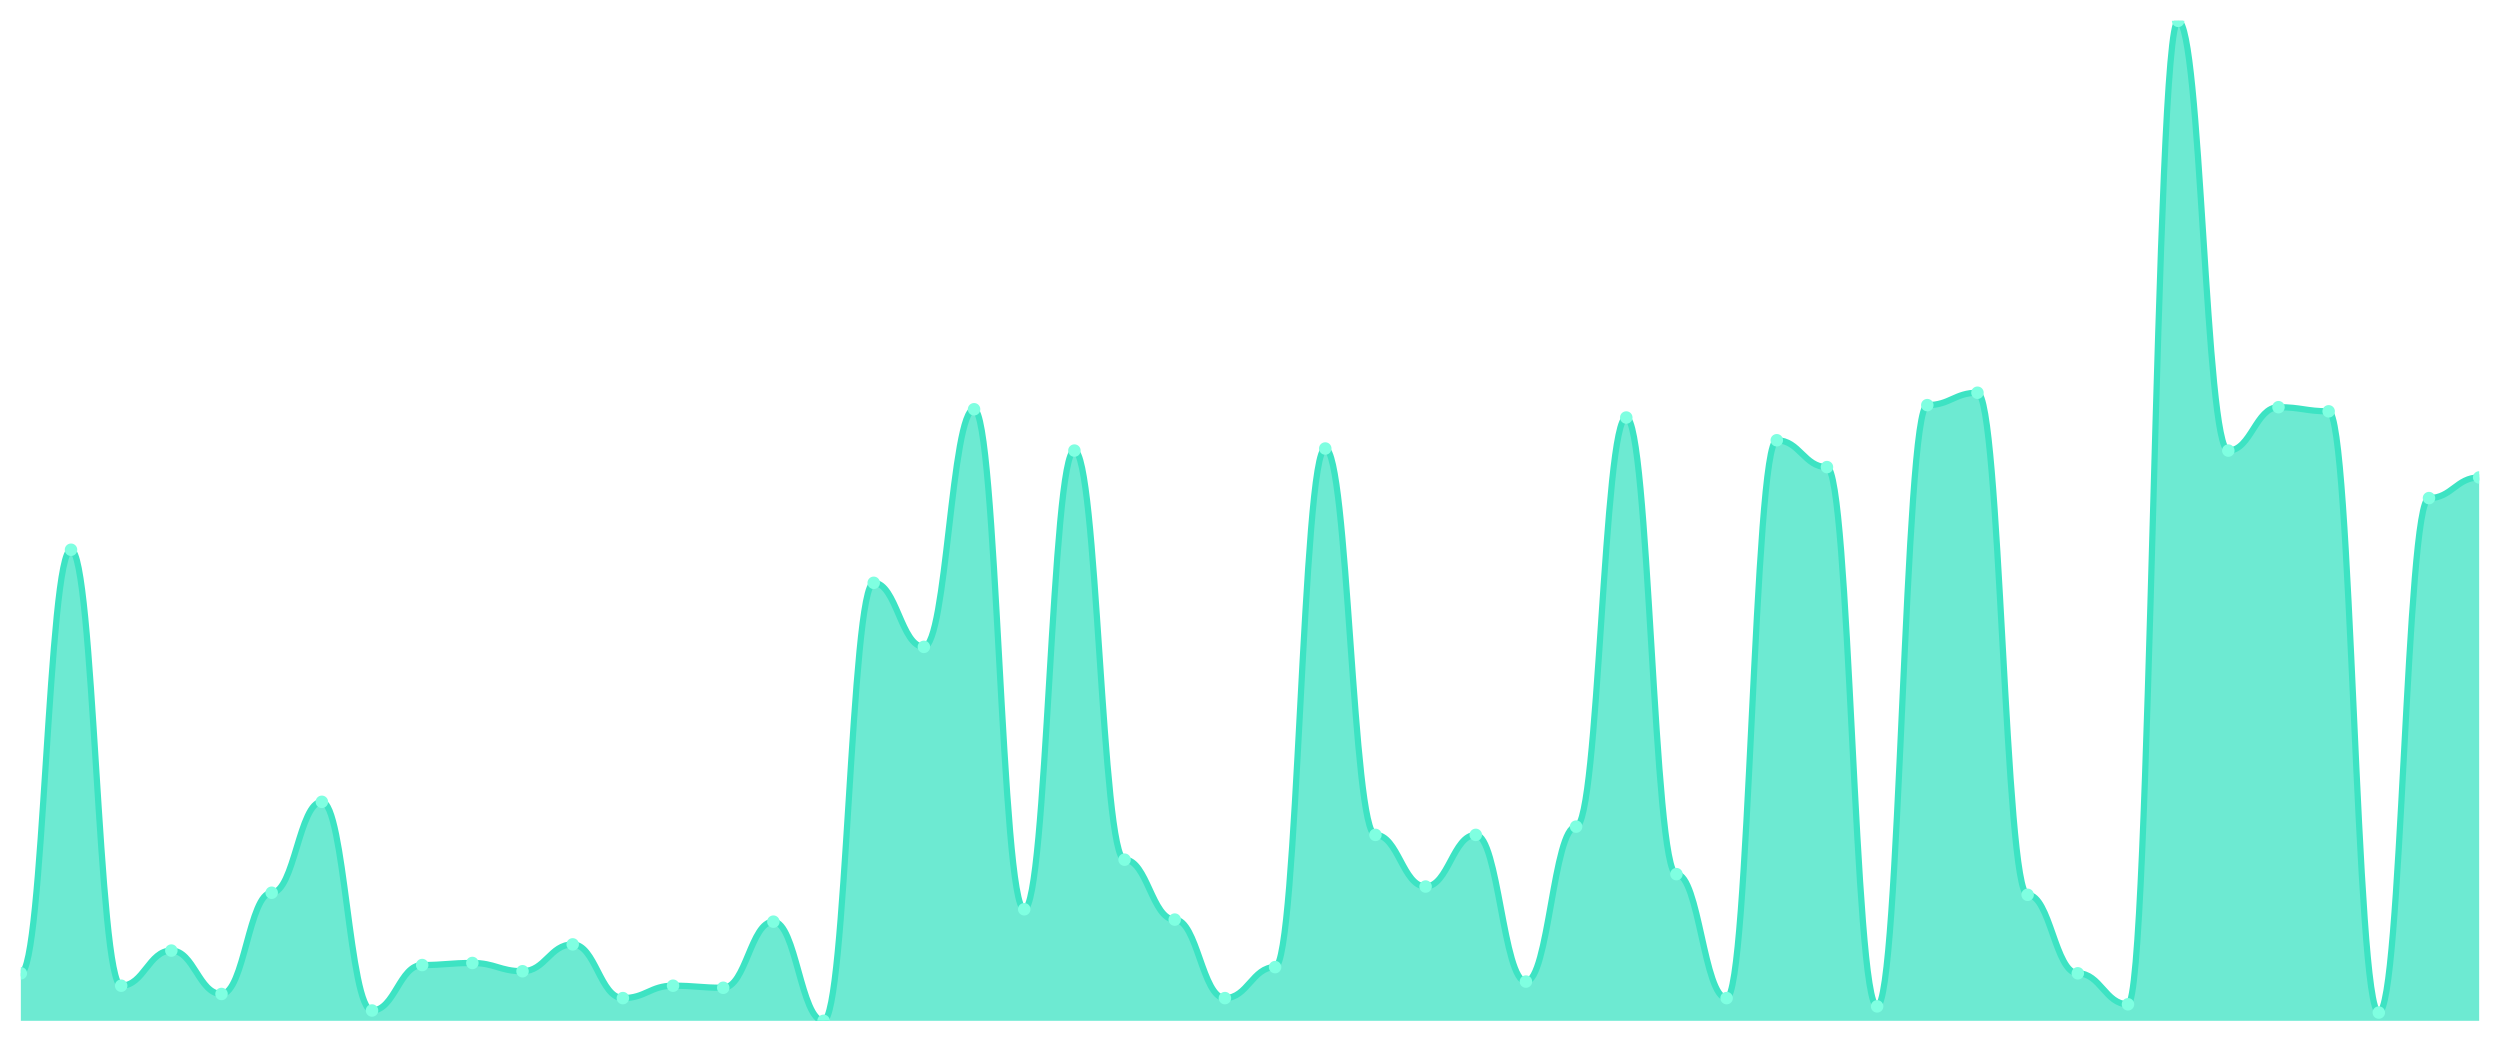
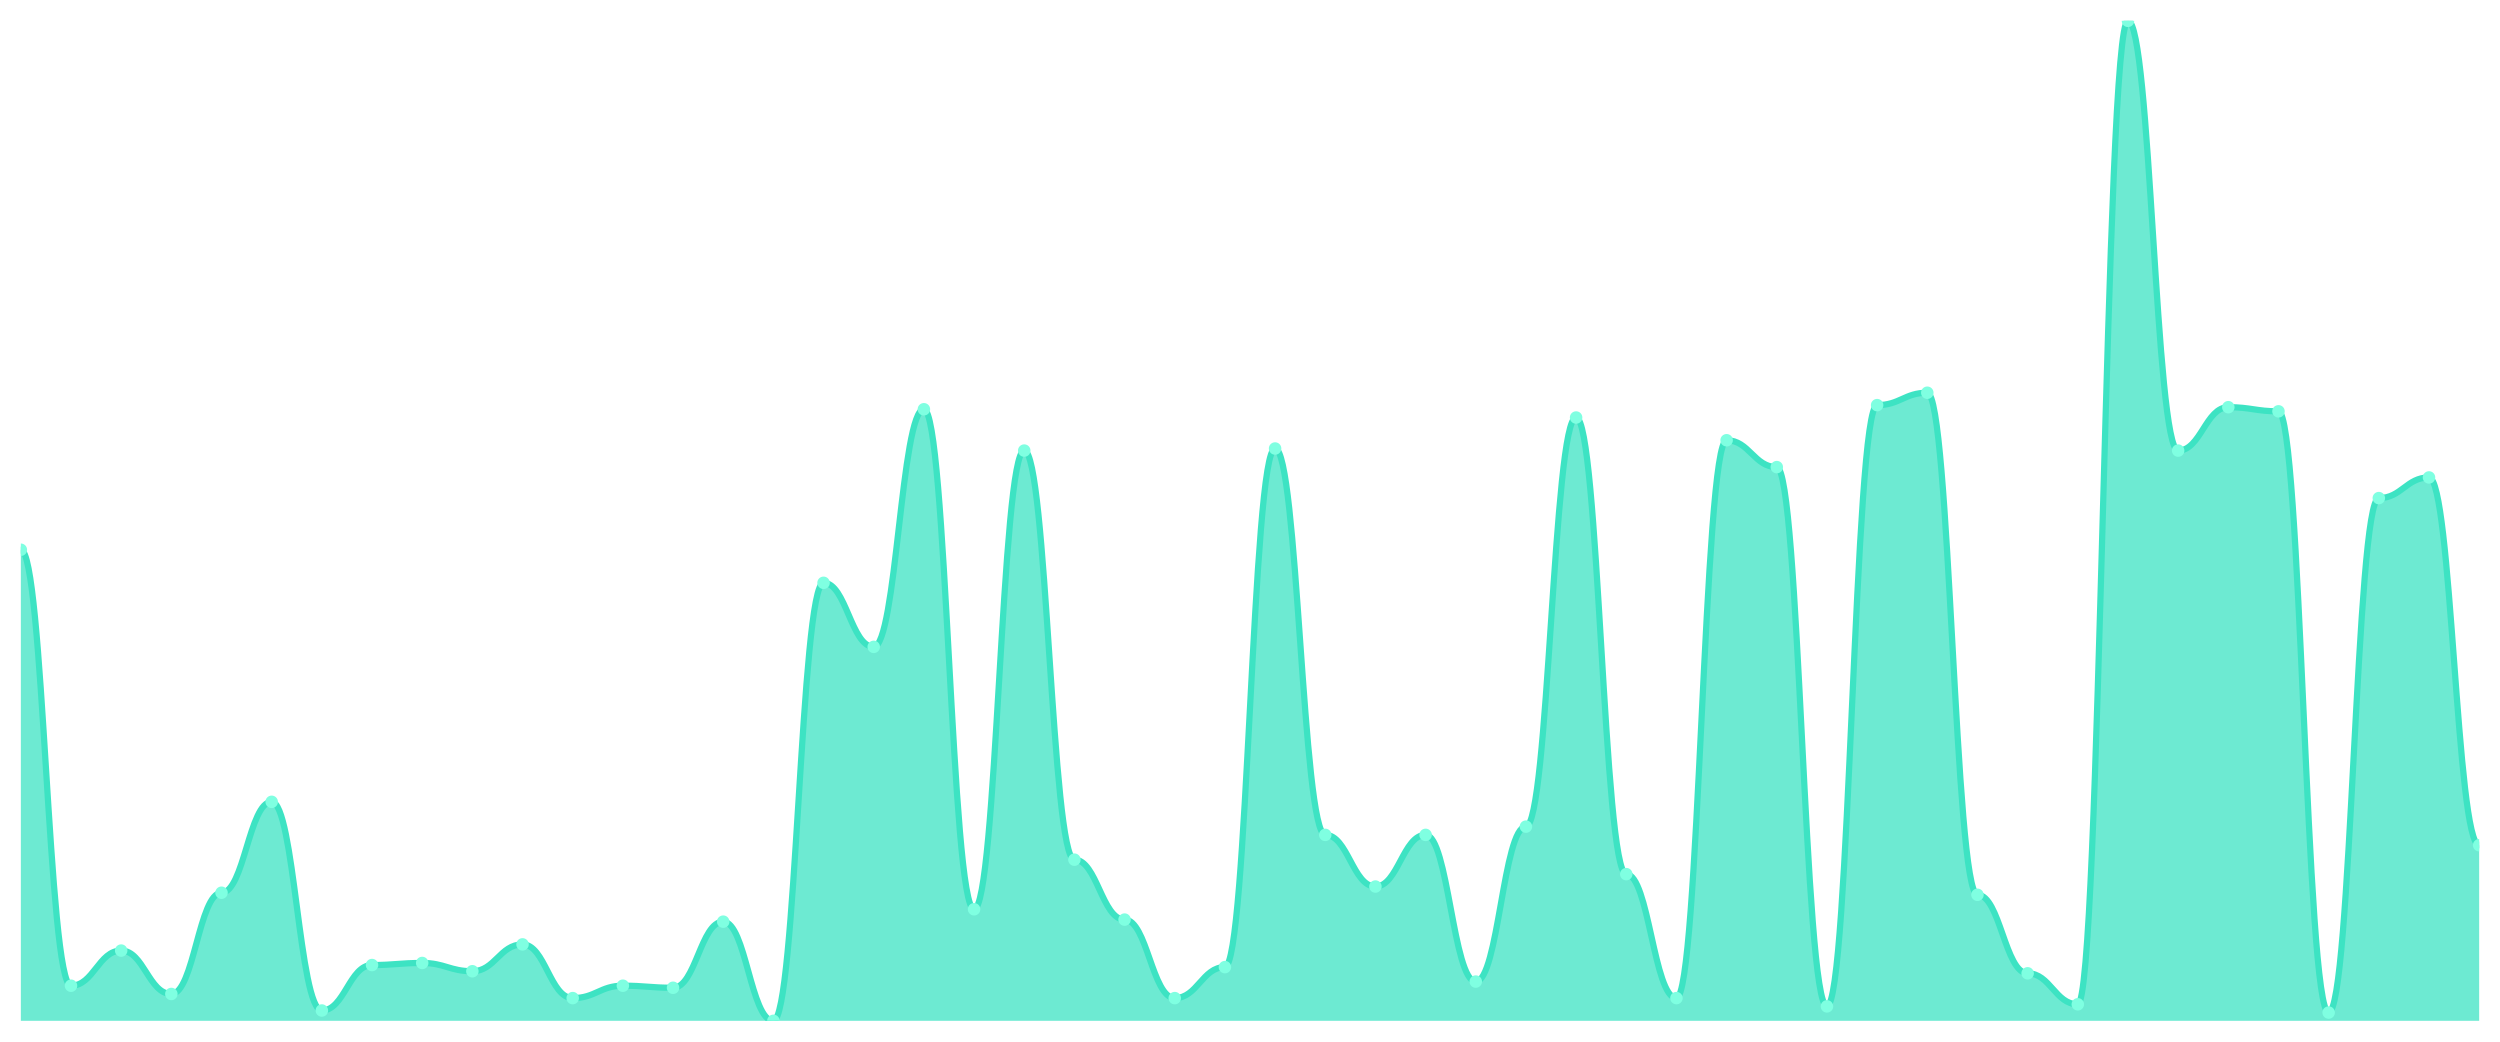
<svg xmlns="http://www.w3.org/2000/svg" viewBox="0 0 1200 500" width="1200" height="500">
  <defs>
    <clipPath id="c">
      <rect x="10" y="10" width="1180" height="480" />
    </clipPath>
  </defs>
  <rect width="1200" height="500" fill="none" />
  <g clip-path="url(#c)">
-     <path d="M 10,490 L 10,467.19 C 20.837,467.19 23.245,263.884 34.082,263.884 C 44.918,263.884 47.327,473.14 58.163,473.14 C 69,473.14 71.408,456.281 82.245,456.281 C 93.082,456.281 95.49,477.107 106.327,477.107 C 117.163,477.107 119.571,428.512 130.408,428.512 C 141.245,428.512 143.653,384.876 154.49,384.876 C 165.327,384.876 167.735,485.041 178.571,485.041 C 189.408,485.041 191.816,463.223 202.653,463.223 C 213.49,463.223 215.898,462.231 226.735,462.231 C 237.571,462.231 239.98,466.198 250.816,466.198 C 261.653,466.198 264.061,453.306 274.898,453.306 C 285.735,453.306 288.143,479.091 298.98,479.091 C 309.816,479.091 312.224,473.14 323.061,473.14 C 333.898,473.14 336.306,474.132 347.143,474.132 C 357.98,474.132 360.388,442.397 371.224,442.397 C 382.061,442.397 384.469,490 395.306,490 C 406.143,490 408.551,279.752 419.388,279.752 C 430.224,279.752 432.633,310.496 443.469,310.496 C 454.306,310.496 456.714,196.446 467.551,196.446 C 478.388,196.446 480.796,436.446 491.633,436.446 C 502.469,436.446 504.878,216.281 515.714,216.281 C 526.551,216.281 528.959,412.645 539.796,412.645 C 550.633,412.645 553.041,441.405 563.878,441.405 C 574.714,441.405 577.122,479.091 587.959,479.091 C 598.796,479.091 601.204,464.215 612.041,464.215 C 622.878,464.215 625.286,215.289 636.122,215.289 C 646.959,215.289 649.367,400.744 660.204,400.744 C 671.041,400.744 673.449,425.537 684.286,425.537 C 695.122,425.537 697.531,400.744 708.367,400.744 C 719.204,400.744 721.612,471.157 732.449,471.157 C 743.286,471.157 745.694,396.777 756.531,396.777 C 767.367,396.777 769.776,200.413 780.612,200.413 C 791.449,200.413 793.857,419.587 804.694,419.587 C 815.531,419.587 817.939,479.091 828.776,479.091 C 839.612,479.091 842.02,211.322 852.857,211.322 C 863.694,211.322 866.102,224.215 876.939,224.215 C 887.776,224.215 890.184,483.058 901.02,483.058 C 911.857,483.058 914.265,194.463 925.102,194.463 C 935.939,194.463 938.347,188.512 949.184,188.512 C 960.02,188.512 962.429,429.504 973.265,429.504 C 984.102,429.504 986.51,467.19 997.347,467.19 C 1008.184,467.19 1010.592,482.066 1021.429,482.066 C 1032.265,482.066 1034.673,10 1045.51,10 C 1056.347,10 1058.755,216.281 1069.592,216.281 C 1080.429,216.281 1082.837,195.455 1093.673,195.455 C 1104.51,195.455 1106.918,197.438 1117.755,197.438 C 1128.592,197.438 1131,486.033 1141.837,486.033 C 1152.673,486.033 1155.082,239.091 1165.918,239.091 C 1176.755,239.091 1179.163,229.174 1190,229.174 L 1190,490 Z" fill="rgba(61,227,195,0.75)" />
-     <path d="M 10,467.19 C 20.837,467.19 23.245,263.884 34.082,263.884 C 44.918,263.884 47.327,473.14 58.163,473.14 C 69,473.14 71.408,456.281 82.245,456.281 C 93.082,456.281 95.49,477.107 106.327,477.107 C 117.163,477.107 119.571,428.512 130.408,428.512 C 141.245,428.512 143.653,384.876 154.49,384.876 C 165.327,384.876 167.735,485.041 178.571,485.041 C 189.408,485.041 191.816,463.223 202.653,463.223 C 213.49,463.223 215.898,462.231 226.735,462.231 C 237.571,462.231 239.98,466.198 250.816,466.198 C 261.653,466.198 264.061,453.306 274.898,453.306 C 285.735,453.306 288.143,479.091 298.98,479.091 C 309.816,479.091 312.224,473.14 323.061,473.14 C 333.898,473.14 336.306,474.132 347.143,474.132 C 357.98,474.132 360.388,442.397 371.224,442.397 C 382.061,442.397 384.469,490 395.306,490 C 406.143,490 408.551,279.752 419.388,279.752 C 430.224,279.752 432.633,310.496 443.469,310.496 C 454.306,310.496 456.714,196.446 467.551,196.446 C 478.388,196.446 480.796,436.446 491.633,436.446 C 502.469,436.446 504.878,216.281 515.714,216.281 C 526.551,216.281 528.959,412.645 539.796,412.645 C 550.633,412.645 553.041,441.405 563.878,441.405 C 574.714,441.405 577.122,479.091 587.959,479.091 C 598.796,479.091 601.204,464.215 612.041,464.215 C 622.878,464.215 625.286,215.289 636.122,215.289 C 646.959,215.289 649.367,400.744 660.204,400.744 C 671.041,400.744 673.449,425.537 684.286,425.537 C 695.122,425.537 697.531,400.744 708.367,400.744 C 719.204,400.744 721.612,471.157 732.449,471.157 C 743.286,471.157 745.694,396.777 756.531,396.777 C 767.367,396.777 769.776,200.413 780.612,200.413 C 791.449,200.413 793.857,419.587 804.694,419.587 C 815.531,419.587 817.939,479.091 828.776,479.091 C 839.612,479.091 842.02,211.322 852.857,211.322 C 863.694,211.322 866.102,224.215 876.939,224.215 C 887.776,224.215 890.184,483.058 901.02,483.058 C 911.857,483.058 914.265,194.463 925.102,194.463 C 935.939,194.463 938.347,188.512 949.184,188.512 C 960.02,188.512 962.429,429.504 973.265,429.504 C 984.102,429.504 986.51,467.19 997.347,467.19 C 1008.184,467.19 1010.592,482.066 1021.429,482.066 C 1032.265,482.066 1034.673,10 1045.51,10 C 1056.347,10 1058.755,216.281 1069.592,216.281 C 1080.429,216.281 1082.837,195.455 1093.673,195.455 C 1104.51,195.455 1106.918,197.438 1117.755,197.438 C 1128.592,197.438 1131,486.033 1141.837,486.033 C 1152.673,486.033 1155.082,239.091 1165.918,239.091 C 1176.755,239.091 1179.163,229.174 1190,229.174" fill="none" stroke="#3de3c3" stroke-width="3" stroke-linecap="round" stroke-linejoin="round" />
-     <circle cx="10" cy="467.19" r="3" fill="#7fffe1" />
-     <circle cx="34.082" cy="263.884" r="3" fill="#7fffe1" />
-     <circle cx="58.163" cy="473.14" r="3" fill="#7fffe1" />
-     <circle cx="82.245" cy="456.281" r="3" fill="#7fffe1" />
-     <circle cx="106.327" cy="477.107" r="3" fill="#7fffe1" />
-     <circle cx="130.408" cy="428.512" r="3" fill="#7fffe1" />
-     <circle cx="154.49" cy="384.876" r="3" fill="#7fffe1" />
-     <circle cx="178.571" cy="485.041" r="3" fill="#7fffe1" />
-     <circle cx="202.653" cy="463.223" r="3" fill="#7fffe1" />
-     <circle cx="226.735" cy="462.231" r="3" fill="#7fffe1" />
-     <circle cx="250.816" cy="466.198" r="3" fill="#7fffe1" />
-     <circle cx="274.898" cy="453.306" r="3" fill="#7fffe1" />
-     <circle cx="298.98" cy="479.091" r="3" fill="#7fffe1" />
-     <circle cx="323.061" cy="473.14" r="3" fill="#7fffe1" />
-     <circle cx="347.143" cy="474.132" r="3" fill="#7fffe1" />
-     <circle cx="371.224" cy="442.397" r="3" fill="#7fffe1" />
-     <circle cx="395.306" cy="490" r="3" fill="#7fffe1" />
-     <circle cx="419.388" cy="279.752" r="3" fill="#7fffe1" />
-     <circle cx="443.469" cy="310.496" r="3" fill="#7fffe1" />
-     <circle cx="467.551" cy="196.446" r="3" fill="#7fffe1" />
-     <circle cx="491.633" cy="436.446" r="3" fill="#7fffe1" />
-     <circle cx="515.714" cy="216.281" r="3" fill="#7fffe1" />
-     <circle cx="539.796" cy="412.645" r="3" fill="#7fffe1" />
-     <circle cx="563.878" cy="441.405" r="3" fill="#7fffe1" />
-     <circle cx="587.959" cy="479.091" r="3" fill="#7fffe1" />
-     <circle cx="612.041" cy="464.215" r="3" fill="#7fffe1" />
-     <circle cx="636.122" cy="215.289" r="3" fill="#7fffe1" />
-     <circle cx="660.204" cy="400.744" r="3" fill="#7fffe1" />
-     <circle cx="684.286" cy="425.537" r="3" fill="#7fffe1" />
-     <circle cx="708.367" cy="400.744" r="3" fill="#7fffe1" />
-     <circle cx="732.449" cy="471.157" r="3" fill="#7fffe1" />
-     <circle cx="756.531" cy="396.777" r="3" fill="#7fffe1" />
-     <circle cx="780.612" cy="200.413" r="3" fill="#7fffe1" />
-     <circle cx="804.694" cy="419.587" r="3" fill="#7fffe1" />
-     <circle cx="828.776" cy="479.091" r="3" fill="#7fffe1" />
-     <circle cx="852.857" cy="211.322" r="3" fill="#7fffe1" />
-     <circle cx="876.939" cy="224.215" r="3" fill="#7fffe1" />
-     <circle cx="901.02" cy="483.058" r="3" fill="#7fffe1" />
-     <circle cx="925.102" cy="194.463" r="3" fill="#7fffe1" />
-     <circle cx="949.184" cy="188.512" r="3" fill="#7fffe1" />
-     <circle cx="973.265" cy="429.504" r="3" fill="#7fffe1" />
-     <circle cx="997.347" cy="467.19" r="3" fill="#7fffe1" />
-     <circle cx="1021.429" cy="482.066" r="3" fill="#7fffe1" />
-     <circle cx="1045.51" cy="10" r="3" fill="#7fffe1" />
-     <circle cx="1069.592" cy="216.281" r="3" fill="#7fffe1" />
-     <circle cx="1093.673" cy="195.455" r="3" fill="#7fffe1" />
-     <circle cx="1117.755" cy="197.438" r="3" fill="#7fffe1" />
-     <circle cx="1141.837" cy="486.033" r="3" fill="#7fffe1" />
-     <circle cx="1165.918" cy="239.091" r="3" fill="#7fffe1" />
-     <circle cx="1190" cy="229.174" r="3" fill="#7fffe1" />
+     <path d="M 10,490 L 10,263.884 C 20.837,263.884 23.245,473.14 34.082,473.14 C 44.918,473.14 47.327,456.281 58.163,456.281 C 69,456.281 71.408,477.107 82.245,477.107 C 93.082,477.107 95.49,428.512 106.327,428.512 C 117.163,428.512 119.571,384.876 130.408,384.876 C 141.245,384.876 143.653,485.041 154.49,485.041 C 165.327,485.041 167.735,463.223 178.571,463.223 C 189.408,463.223 191.816,462.231 202.653,462.231 C 213.49,462.231 215.898,466.198 226.735,466.198 C 237.571,466.198 239.98,453.306 250.816,453.306 C 261.653,453.306 264.061,479.091 274.898,479.091 C 285.735,479.091 288.143,473.14 298.98,473.14 C 309.816,473.14 312.224,474.132 323.061,474.132 C 333.898,474.132 336.306,442.397 347.143,442.397 C 357.98,442.397 360.388,490 371.224,490 C 382.061,490 384.469,279.752 395.306,279.752 C 406.143,279.752 408.551,310.496 419.388,310.496 C 430.224,310.496 432.633,196.446 443.469,196.446 C 454.306,196.446 456.714,436.446 467.551,436.446 C 478.388,436.446 480.796,216.281 491.633,216.281 C 502.469,216.281 504.878,412.645 515.714,412.645 C 526.551,412.645 528.959,441.405 539.796,441.405 C 550.633,441.405 553.041,479.091 563.878,479.091 C 574.714,479.091 577.122,464.215 587.959,464.215 C 598.796,464.215 601.204,215.289 612.041,215.289 C 622.878,215.289 625.286,400.744 636.122,400.744 C 646.959,400.744 649.367,425.537 660.204,425.537 C 671.041,425.537 673.449,400.744 684.286,400.744 C 695.122,400.744 697.531,471.157 708.367,471.157 C 719.204,471.157 721.612,396.777 732.449,396.777 C 743.286,396.777 745.694,200.413 756.531,200.413 C 767.367,200.413 769.776,419.587 780.612,419.587 C 791.449,419.587 793.857,479.091 804.694,479.091 C 815.531,479.091 817.939,211.322 828.776,211.322 C 839.612,211.322 842.02,224.215 852.857,224.215 C 863.694,224.215 866.102,483.058 876.939,483.058 C 887.776,483.058 890.184,194.463 901.02,194.463 C 911.857,194.463 914.265,188.512 925.102,188.512 C 935.939,188.512 938.347,429.504 949.184,429.504 C 960.02,429.504 962.429,467.19 973.265,467.19 C 984.102,467.19 986.51,482.066 997.347,482.066 C 1008.184,482.066 1010.592,10 1021.429,10 C 1032.265,10 1034.673,216.281 1045.51,216.281 C 1056.347,216.281 1058.755,195.455 1069.592,195.455 C 1080.429,195.455 1082.837,197.438 1093.673,197.438 C 1104.51,197.438 1106.918,486.033 1117.755,486.033 C 1128.592,486.033 1131,239.091 1141.837,239.091 C 1152.673,239.091 1155.082,229.174 1165.918,229.174 C 1176.755,229.174 1179.163,405.702 1190,405.702 L 1190,490 Z" fill="rgba(61,227,195,0.75)" />
+     <path d="M 10,263.884 C 20.837,263.884 23.245,473.14 34.082,473.14 C 44.918,473.14 47.327,456.281 58.163,456.281 C 69,456.281 71.408,477.107 82.245,477.107 C 93.082,477.107 95.49,428.512 106.327,428.512 C 117.163,428.512 119.571,384.876 130.408,384.876 C 141.245,384.876 143.653,485.041 154.49,485.041 C 165.327,485.041 167.735,463.223 178.571,463.223 C 189.408,463.223 191.816,462.231 202.653,462.231 C 213.49,462.231 215.898,466.198 226.735,466.198 C 237.571,466.198 239.98,453.306 250.816,453.306 C 261.653,453.306 264.061,479.091 274.898,479.091 C 285.735,479.091 288.143,473.14 298.98,473.14 C 309.816,473.14 312.224,474.132 323.061,474.132 C 333.898,474.132 336.306,442.397 347.143,442.397 C 357.98,442.397 360.388,490 371.224,490 C 382.061,490 384.469,279.752 395.306,279.752 C 406.143,279.752 408.551,310.496 419.388,310.496 C 430.224,310.496 432.633,196.446 443.469,196.446 C 454.306,196.446 456.714,436.446 467.551,436.446 C 478.388,436.446 480.796,216.281 491.633,216.281 C 502.469,216.281 504.878,412.645 515.714,412.645 C 526.551,412.645 528.959,441.405 539.796,441.405 C 550.633,441.405 553.041,479.091 563.878,479.091 C 574.714,479.091 577.122,464.215 587.959,464.215 C 598.796,464.215 601.204,215.289 612.041,215.289 C 622.878,215.289 625.286,400.744 636.122,400.744 C 646.959,400.744 649.367,425.537 660.204,425.537 C 671.041,425.537 673.449,400.744 684.286,400.744 C 695.122,400.744 697.531,471.157 708.367,471.157 C 719.204,471.157 721.612,396.777 732.449,396.777 C 743.286,396.777 745.694,200.413 756.531,200.413 C 767.367,200.413 769.776,419.587 780.612,419.587 C 791.449,419.587 793.857,479.091 804.694,479.091 C 815.531,479.091 817.939,211.322 828.776,211.322 C 839.612,211.322 842.02,224.215 852.857,224.215 C 863.694,224.215 866.102,483.058 876.939,483.058 C 887.776,483.058 890.184,194.463 901.02,194.463 C 911.857,194.463 914.265,188.512 925.102,188.512 C 935.939,188.512 938.347,429.504 949.184,429.504 C 960.02,429.504 962.429,467.19 973.265,467.19 C 984.102,467.19 986.51,482.066 997.347,482.066 C 1008.184,482.066 1010.592,10 1021.429,10 C 1032.265,10 1034.673,216.281 1045.51,216.281 C 1056.347,216.281 1058.755,195.455 1069.592,195.455 C 1080.429,195.455 1082.837,197.438 1093.673,197.438 C 1104.51,197.438 1106.918,486.033 1117.755,486.033 C 1128.592,486.033 1131,239.091 1141.837,239.091 C 1152.673,239.091 1155.082,229.174 1165.918,229.174 C 1176.755,229.174 1179.163,405.702 1190,405.702" fill="none" stroke="#3de3c3" stroke-width="3" stroke-linecap="round" stroke-linejoin="round" />
+     <circle cx="10" cy="263.884" r="3" fill="#7fffe1" />
+     <circle cx="34.082" cy="473.14" r="3" fill="#7fffe1" />
+     <circle cx="58.163" cy="456.281" r="3" fill="#7fffe1" />
+     <circle cx="82.245" cy="477.107" r="3" fill="#7fffe1" />
+     <circle cx="106.327" cy="428.512" r="3" fill="#7fffe1" />
+     <circle cx="130.408" cy="384.876" r="3" fill="#7fffe1" />
+     <circle cx="154.49" cy="485.041" r="3" fill="#7fffe1" />
+     <circle cx="178.571" cy="463.223" r="3" fill="#7fffe1" />
+     <circle cx="202.653" cy="462.231" r="3" fill="#7fffe1" />
+     <circle cx="226.735" cy="466.198" r="3" fill="#7fffe1" />
+     <circle cx="250.816" cy="453.306" r="3" fill="#7fffe1" />
+     <circle cx="274.898" cy="479.091" r="3" fill="#7fffe1" />
+     <circle cx="298.98" cy="473.14" r="3" fill="#7fffe1" />
+     <circle cx="323.061" cy="474.132" r="3" fill="#7fffe1" />
+     <circle cx="347.143" cy="442.397" r="3" fill="#7fffe1" />
+     <circle cx="371.224" cy="490" r="3" fill="#7fffe1" />
+     <circle cx="395.306" cy="279.752" r="3" fill="#7fffe1" />
+     <circle cx="419.388" cy="310.496" r="3" fill="#7fffe1" />
+     <circle cx="443.469" cy="196.446" r="3" fill="#7fffe1" />
+     <circle cx="467.551" cy="436.446" r="3" fill="#7fffe1" />
+     <circle cx="491.633" cy="216.281" r="3" fill="#7fffe1" />
+     <circle cx="515.714" cy="412.645" r="3" fill="#7fffe1" />
+     <circle cx="539.796" cy="441.405" r="3" fill="#7fffe1" />
+     <circle cx="563.878" cy="479.091" r="3" fill="#7fffe1" />
+     <circle cx="587.959" cy="464.215" r="3" fill="#7fffe1" />
+     <circle cx="612.041" cy="215.289" r="3" fill="#7fffe1" />
+     <circle cx="636.122" cy="400.744" r="3" fill="#7fffe1" />
+     <circle cx="660.204" cy="425.537" r="3" fill="#7fffe1" />
+     <circle cx="684.286" cy="400.744" r="3" fill="#7fffe1" />
+     <circle cx="708.367" cy="471.157" r="3" fill="#7fffe1" />
+     <circle cx="732.449" cy="396.777" r="3" fill="#7fffe1" />
+     <circle cx="756.531" cy="200.413" r="3" fill="#7fffe1" />
+     <circle cx="780.612" cy="419.587" r="3" fill="#7fffe1" />
+     <circle cx="804.694" cy="479.091" r="3" fill="#7fffe1" />
+     <circle cx="828.776" cy="211.322" r="3" fill="#7fffe1" />
+     <circle cx="852.857" cy="224.215" r="3" fill="#7fffe1" />
+     <circle cx="876.939" cy="483.058" r="3" fill="#7fffe1" />
+     <circle cx="901.02" cy="194.463" r="3" fill="#7fffe1" />
+     <circle cx="925.102" cy="188.512" r="3" fill="#7fffe1" />
+     <circle cx="949.184" cy="429.504" r="3" fill="#7fffe1" />
+     <circle cx="973.265" cy="467.19" r="3" fill="#7fffe1" />
+     <circle cx="997.347" cy="482.066" r="3" fill="#7fffe1" />
+     <circle cx="1021.429" cy="10" r="3" fill="#7fffe1" />
+     <circle cx="1045.51" cy="216.281" r="3" fill="#7fffe1" />
+     <circle cx="1069.592" cy="195.455" r="3" fill="#7fffe1" />
+     <circle cx="1093.673" cy="197.438" r="3" fill="#7fffe1" />
+     <circle cx="1117.755" cy="486.033" r="3" fill="#7fffe1" />
+     <circle cx="1141.837" cy="239.091" r="3" fill="#7fffe1" />
+     <circle cx="1165.918" cy="229.174" r="3" fill="#7fffe1" />
+     <circle cx="1190" cy="405.702" r="3" fill="#7fffe1" />
  </g>
</svg>
